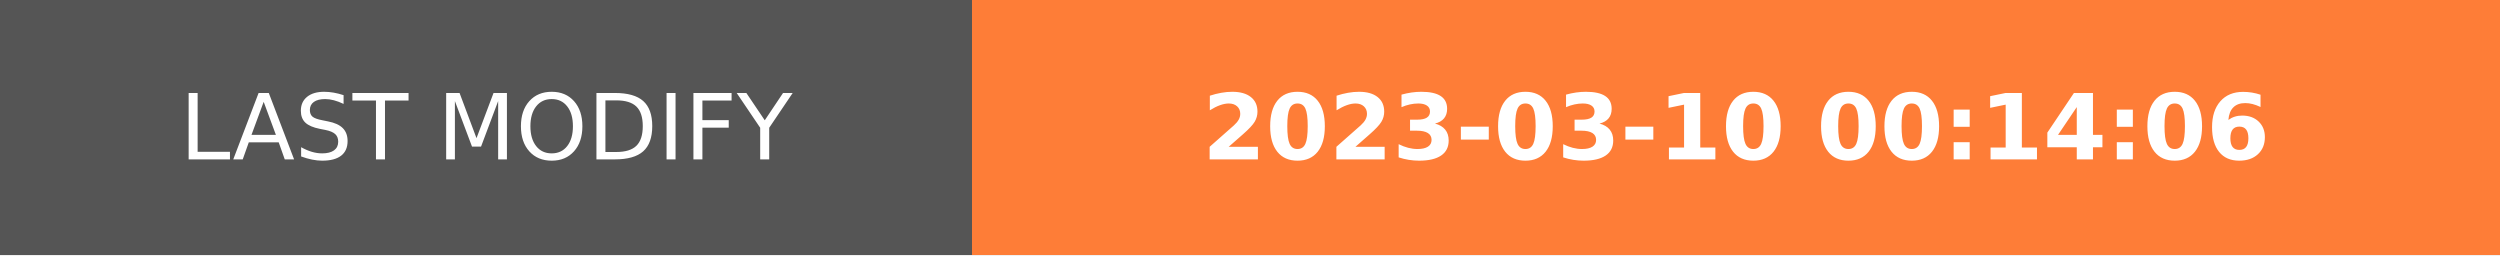
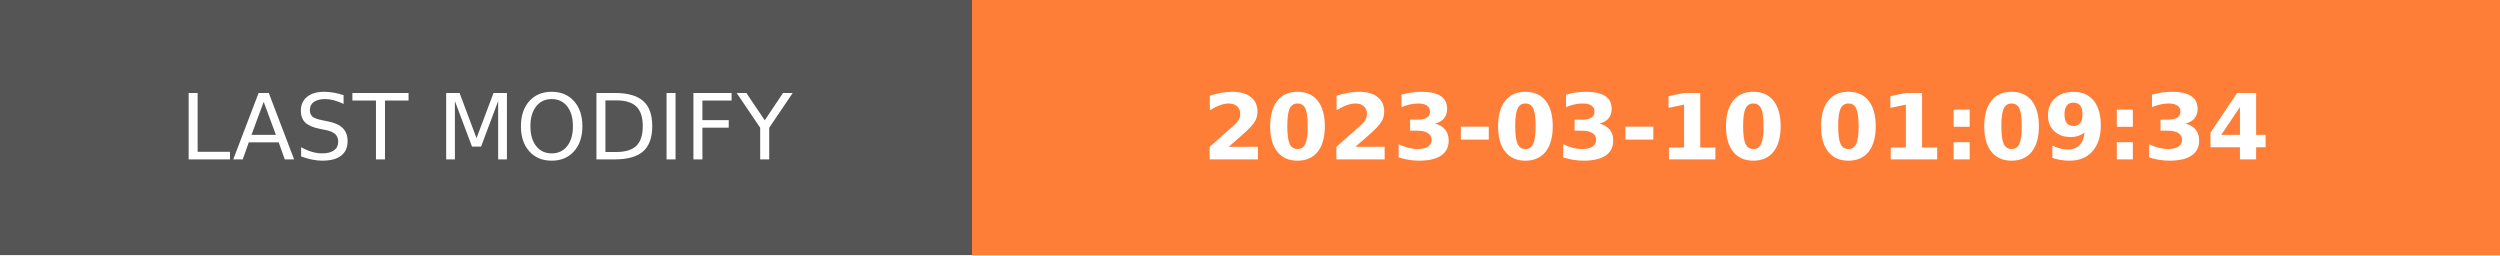
- <svg xmlns="http://www.w3.org/2000/svg" width="274.5" height="28" role="img" aria-label="LAST MODIFY: 2023-03-10 00:14:06">
+ <svg xmlns="http://www.w3.org/2000/svg" width="274.5" height="28" role="img" aria-label="LAST MODIFY: 2023-03-10 01:09:34">
  <g shape-rendering="crispEdges">
    <rect width="106.75" height="28" fill="#555" />
    <rect x="106.75" width="167.75" height="28" fill="#fe7d37" />
  </g>
  <g fill="#fff" text-anchor="middle" font-family="Verdana,Geneva,DejaVu Sans,sans-serif" text-rendering="geometricPrecision" font-size="100">
    <text transform="scale(.1)" x="533.75" y="175" textLength="827.5" fill="#fff">LAST MODIFY</text>
-     <text transform="scale(.1)" x="1906.25" y="175" textLength="1437.5" fill="#fff" font-weight="bold">2023-03-10 00:14:06</text>
+     <text transform="scale(.1)" x="1906.25" y="175" textLength="1437.5" fill="#fff" font-weight="bold">2023-03-10 01:09:34</text>
  </g>
</svg>
